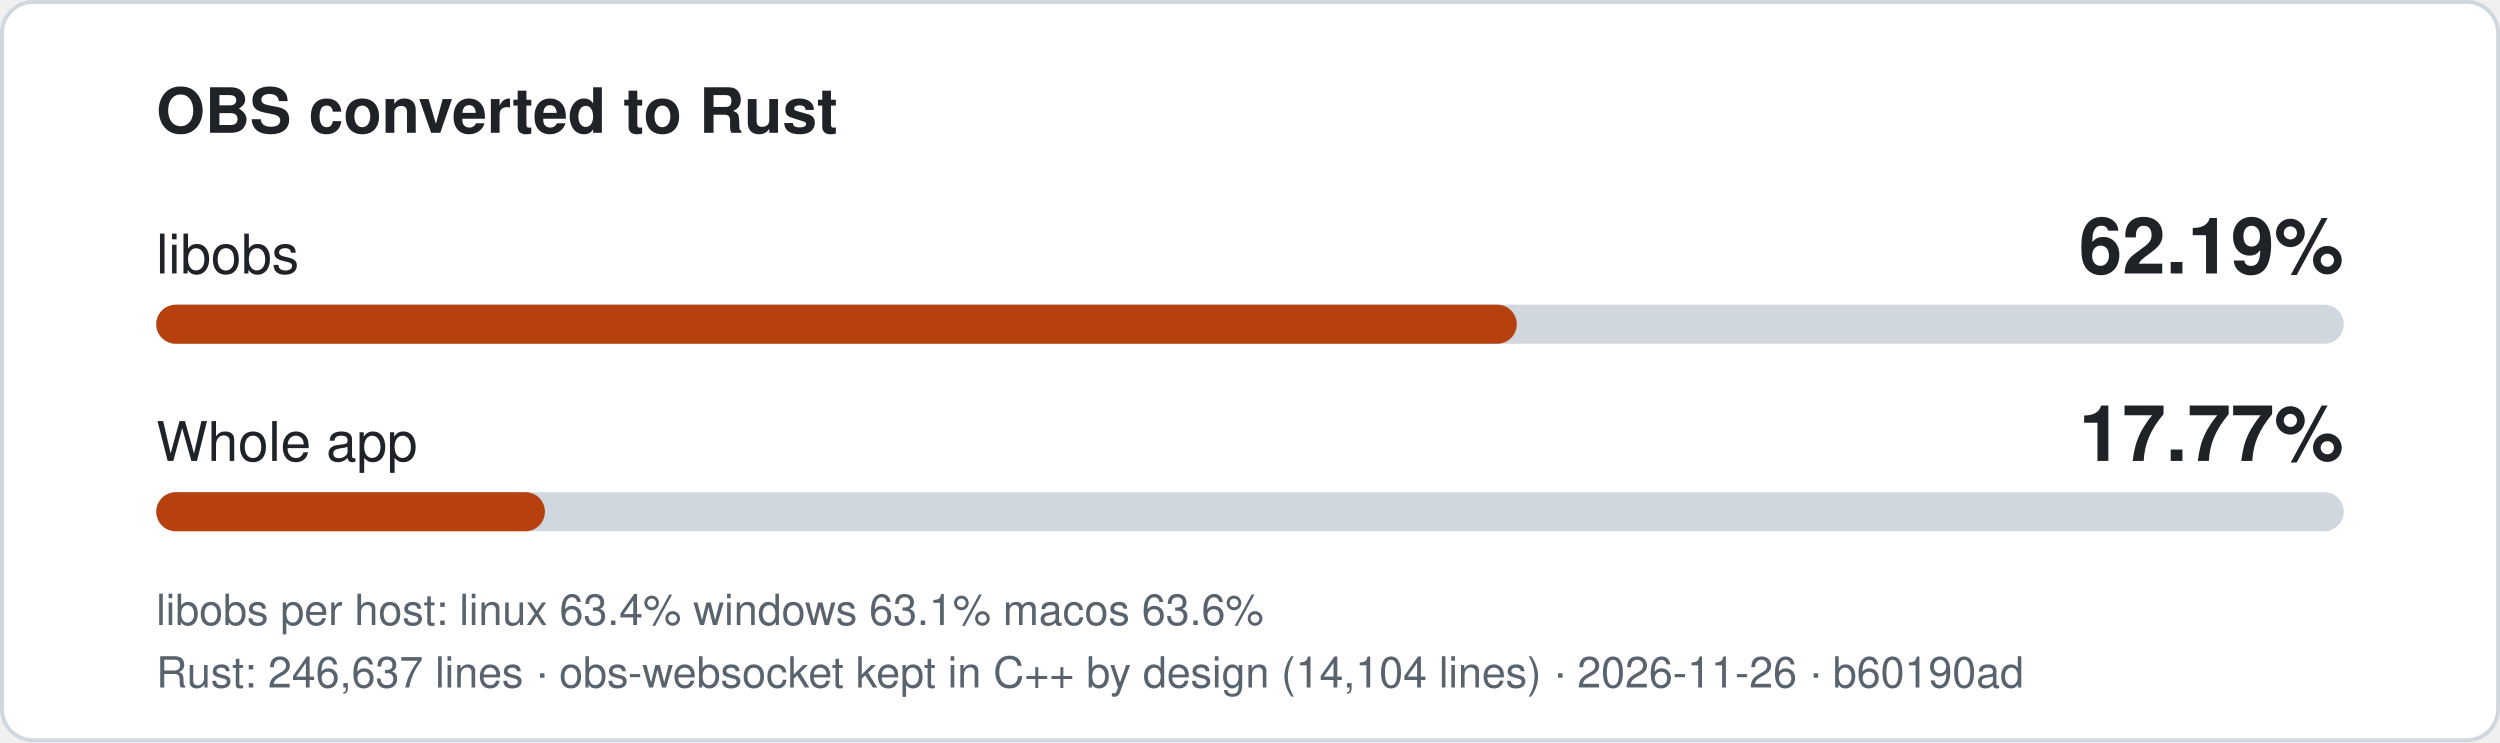
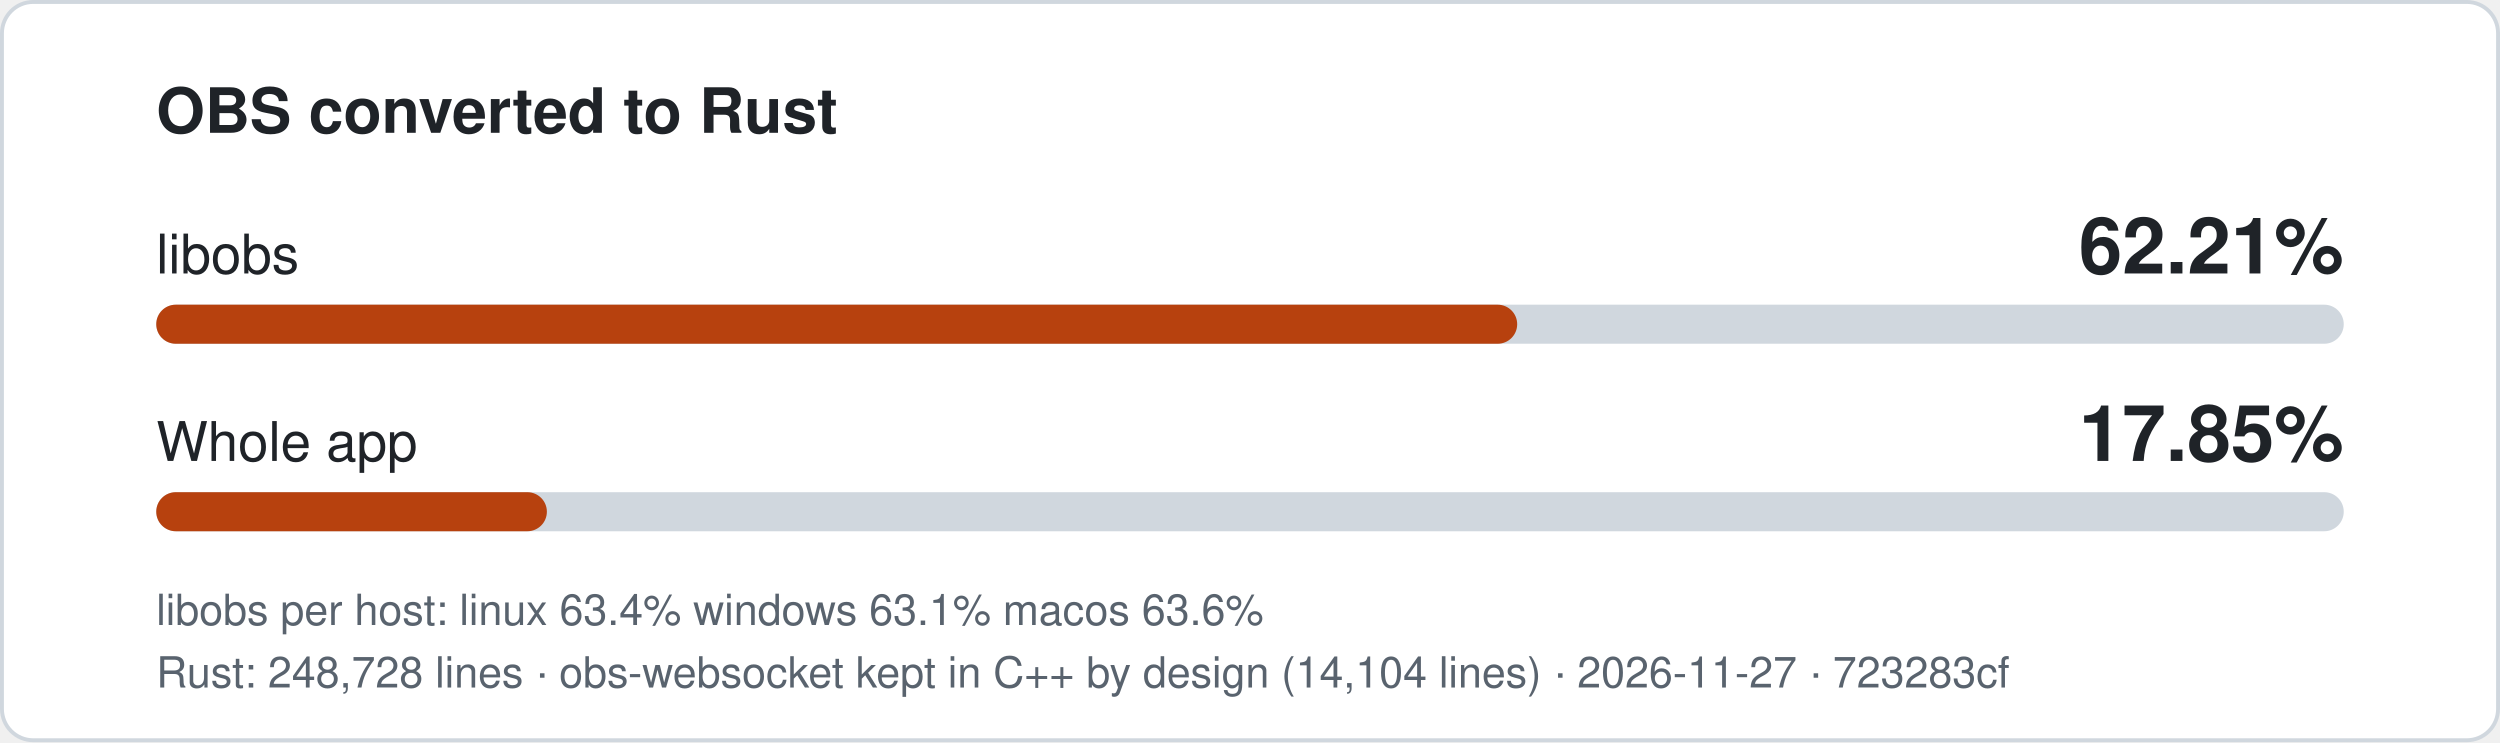
- <svg xmlns="http://www.w3.org/2000/svg" width="640" height="190" viewBox="0 0 640 190" role="img" aria-label="libobs 62.19% converted to Rust, whole app 17.77%">
+ <svg xmlns="http://www.w3.org/2000/svg" width="640" height="190" viewBox="0 0 640 190" role="img" aria-label="libobs 62.21% converted to Rust, whole app 17.85%">
  <style>
.bg{fill:#ffffff;stroke:#d0d7de}.t{fill:#1f2328}.m{fill:#59636e}.track{fill:#d0d7de}.fill{fill:#b7410e}
text{font-family:-apple-system,'Segoe UI',Helvetica,Arial,sans-serif}
@media (prefers-color-scheme: dark){.bg{fill:#0d1117;stroke:#3d444d}.t{fill:#f0f6fc}.m{fill:#9198a1}.track{fill:#3d444d}.fill{fill:#f0883e}}
</style>
  <rect class="bg" x="0.5" y="0.5" width="639" height="189" rx="8" />
  <text class="t" x="40" y="34" font-size="16" font-weight="600">OBS converted to Rust</text>
  <text class="t" x="40" y="70" font-size="14">libobs</text>
-   <text class="t" x="600" y="70" font-size="20" font-weight="700" text-anchor="end">62.19%</text>
+   <text class="t" x="600" y="70" font-size="20" font-weight="700" text-anchor="end">62.21%</text>
  <rect class="track" x="40" y="78" width="560" height="10" rx="5" />
-   <rect class="fill" x="40" y="78" width="348.3" height="10" rx="5" />
+   <rect class="fill" x="40" y="78" width="348.4" height="10" rx="5" />
  <text class="t" x="40" y="118" font-size="14">Whole app</text>
-   <text class="t" x="600" y="118" font-size="20" font-weight="700" text-anchor="end">17.77%</text>
+   <text class="t" x="600" y="118" font-size="20" font-weight="700" text-anchor="end">17.85%</text>
  <rect class="track" x="40" y="126" width="560" height="10" rx="5" />
-   <rect class="fill" x="40" y="126" width="99.5" height="10" rx="5" />
+   <rect class="fill" x="40" y="126" width="100.0" height="10" rx="5" />
  <text class="m" x="40" y="160" font-size="11">libobs per host: linux 63.4%  windows 63.1%  macos 63.6%</text>
-   <text class="m" x="40" y="176" font-size="11">Rust: 246,637 lines · obs-websocket kept in C++ by design (14,104 lines) · 2026-11-26 · b60190ad</text>
+   <text class="m" x="40" y="176" font-size="11">Rust: 248,728 lines · obs-websocket kept in C++ by design (14,104 lines) · 2026-11-27 · 723283cf</text>
</svg>
